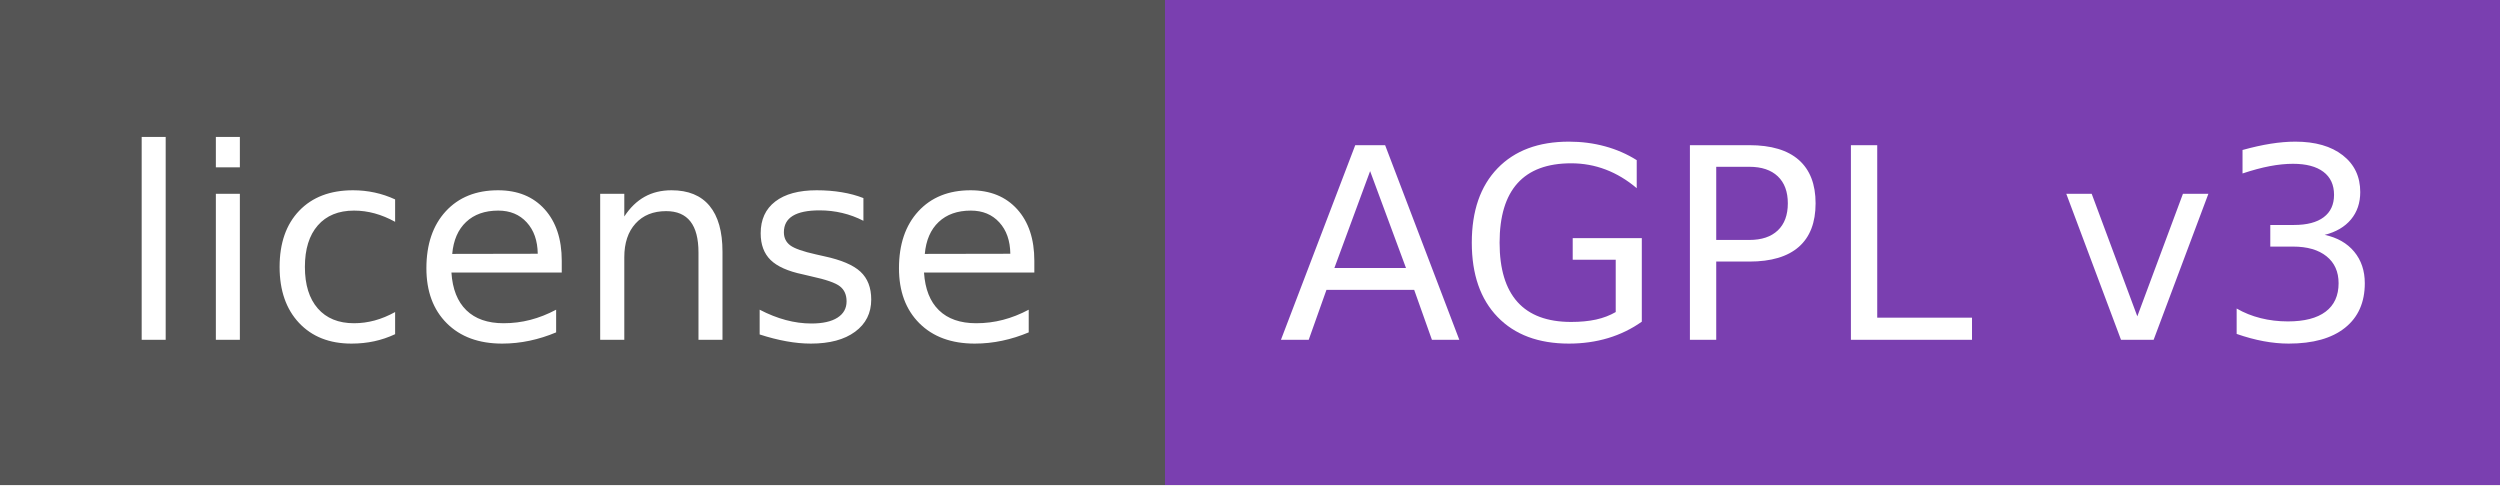
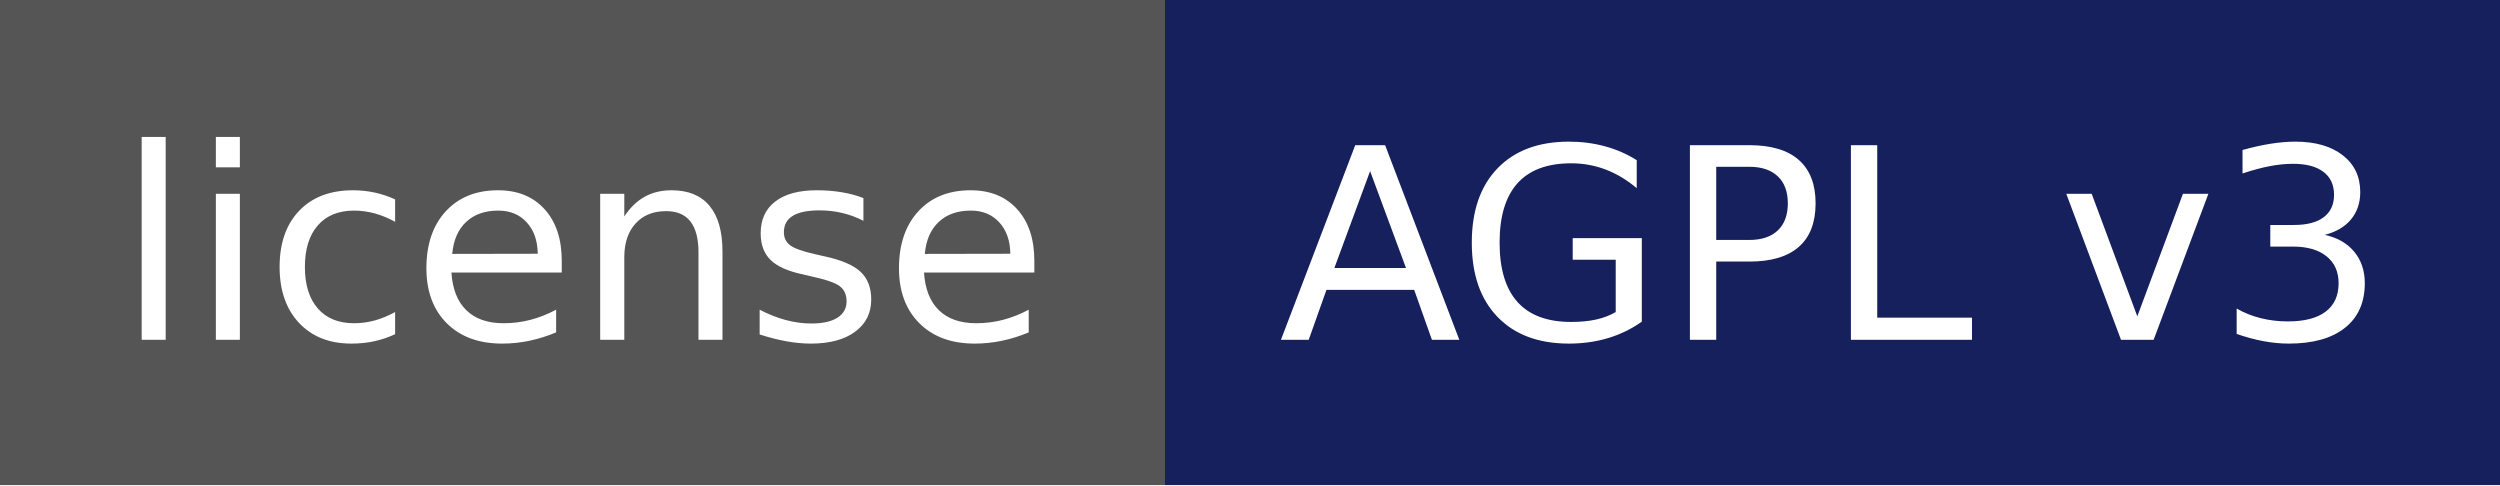
<svg xmlns="http://www.w3.org/2000/svg" width="103" height="20" role="img" aria-label="license: AGPL v3">
  <g shape-rendering="crispEdges">
    <rect width="48" height="20" fill="#555" />
-     <rect x="48" width="55" height="20" fill="#7a3fb0" />
+     <rect x="48" width="55" height="20" fill="#16205C" />
  </g>
  <g fill="#fff" text-anchor="middle" font-family="Verdana,Geneva,DejaVu Sans,sans-serif" text-rendering="geometricPrecision" font-size="110">
    <text x="240" y="140" textLength="383" transform="scale(.1)">license</text>
    <text x="755" y="140" textLength="447" transform="scale(.1)">AGPL v3</text>
  </g>
</svg>
